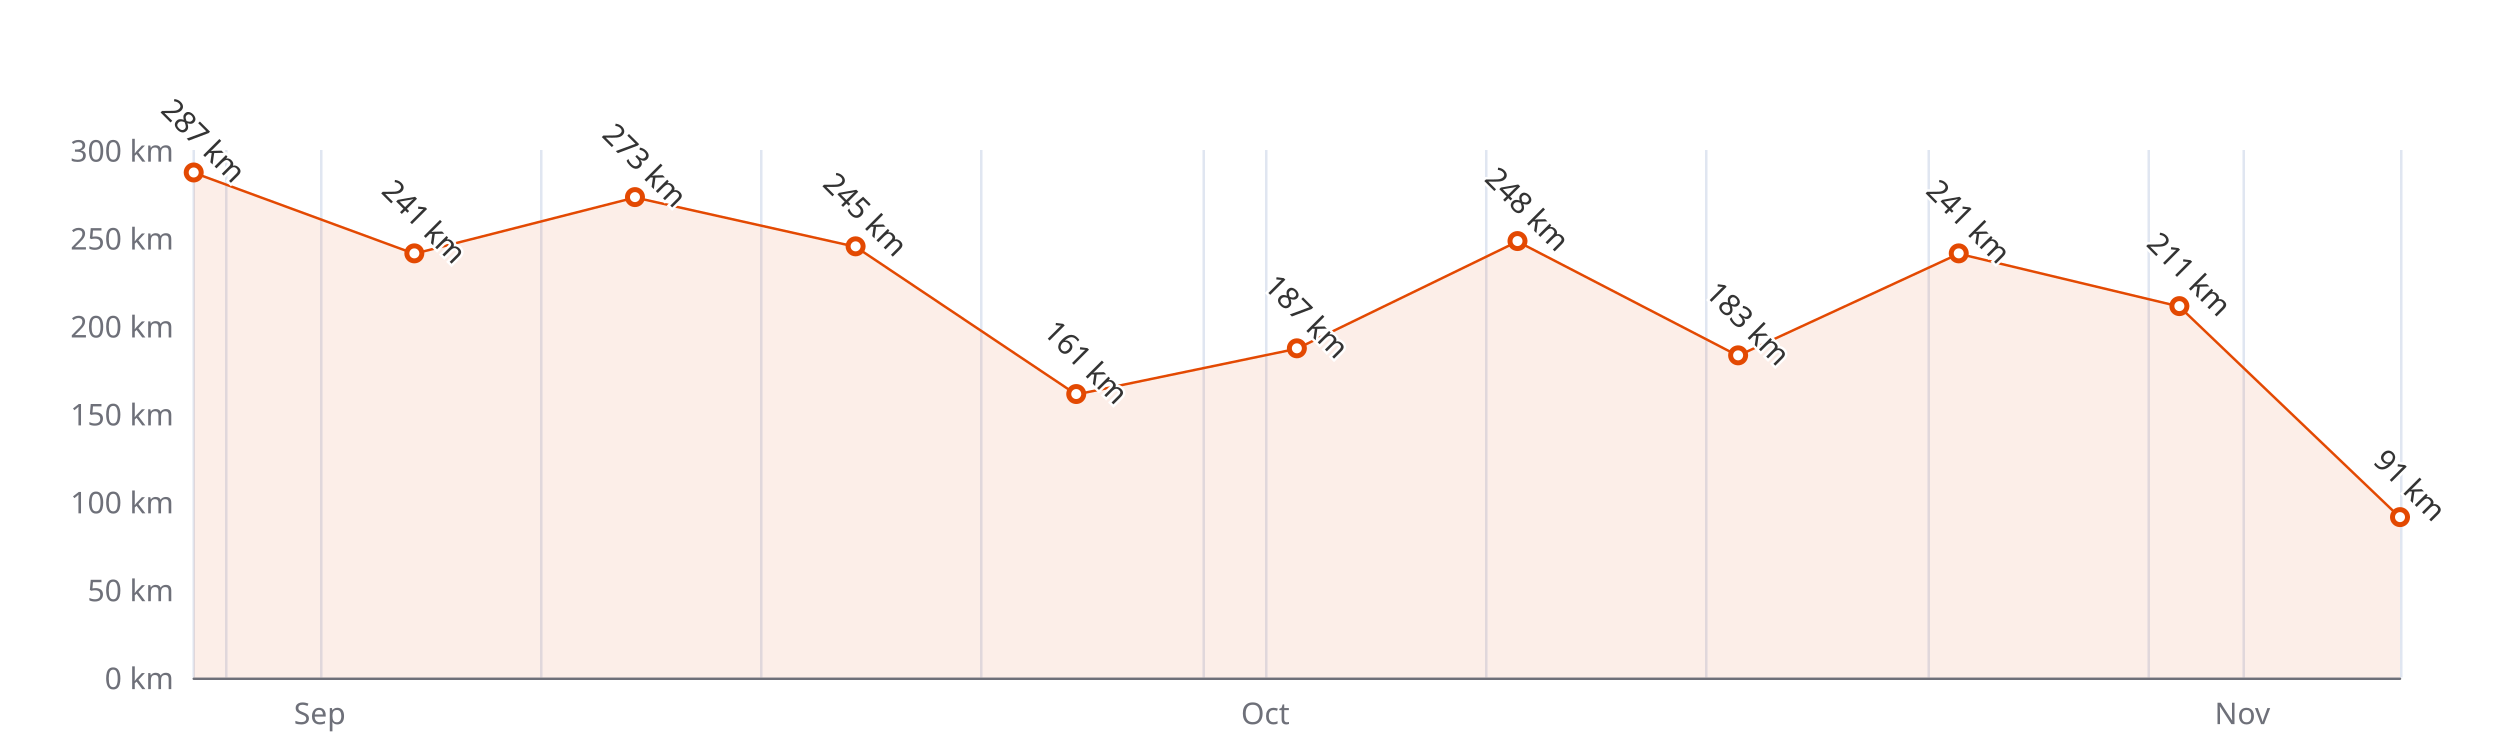
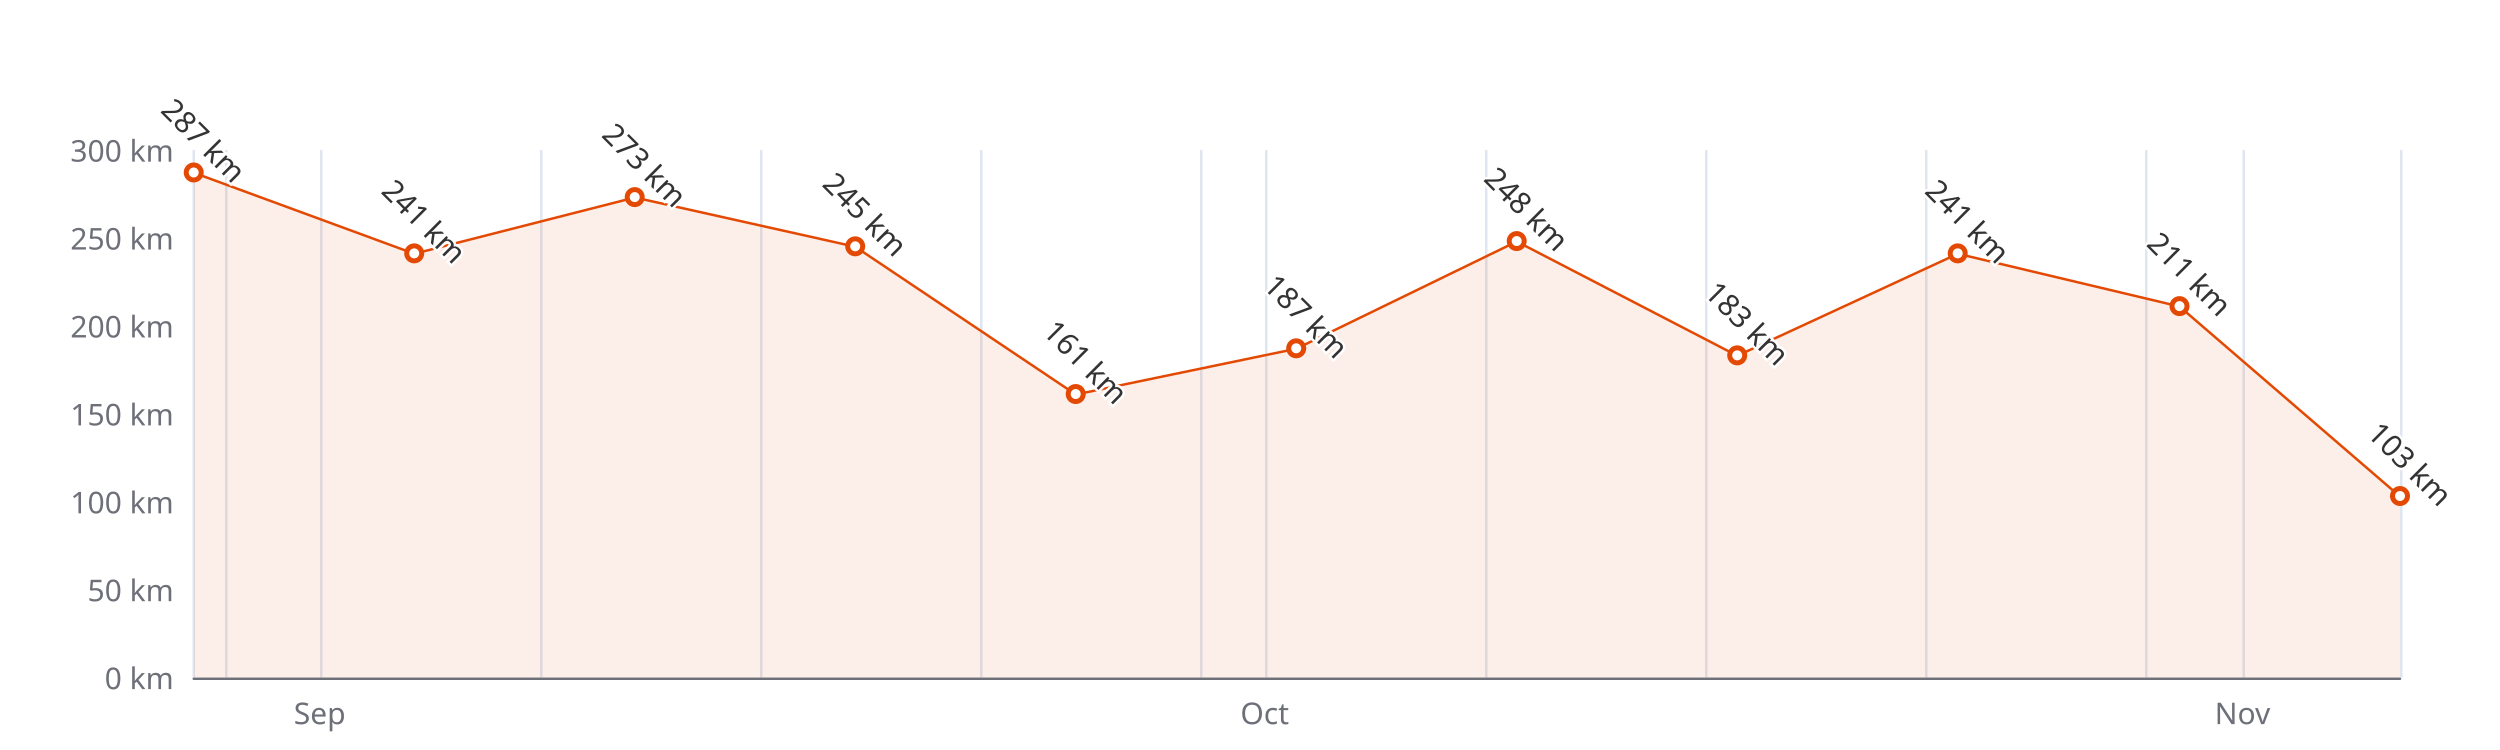
<svg xmlns="http://www.w3.org/2000/svg" width="1000" height="300" version="1.1" baseProfile="full" viewBox="0 0 1000 300">
  <rect width="1000" height="300" x="0" y="0" id="0" fill="#ffffff" />
  <path d="M77.5 60L77.5 271" fill="none" stroke="#E0E6F1" />
  <path d="M90.5 60L90.5 271" fill="none" stroke="#E0E6F1" />
  <path d="M128.5 60L128.5 271" fill="none" stroke="#E0E6F1" />
  <path d="M216.5 60L216.5 271" fill="none" stroke="#E0E6F1" />
  <path d="M304.5 60L304.5 271" fill="none" stroke="#E0E6F1" />
  <path d="M392.5 60L392.5 271" fill="none" stroke="#E0E6F1" />
-   <path d="M481.5 60L481.5 271" fill="none" stroke="#E0E6F1" />
+   <path d="M480.5 60L480.5 271" fill="none" stroke="#E0E6F1" />
  <path d="M506.5 60L506.5 271" fill="none" stroke="#E0E6F1" />
  <path d="M594.5 60L594.5 271" fill="none" stroke="#E0E6F1" />
  <path d="M682.5 60L682.5 271" fill="none" stroke="#E0E6F1" />
-   <path d="M771.5 60L771.5 271" fill="none" stroke="#E0E6F1" />
-   <path d="M859.5 60L859.5 271" fill="none" stroke="#E0E6F1" />
+   <path d="M770.5 60L770.5 271" fill="none" stroke="#E0E6F1" />
+   <path d="M858.5 60L858.5 271" fill="none" stroke="#E0E6F1" />
  <path d="M897.5 60L897.5 271" fill="none" stroke="#E0E6F1" />
  <path d="M960.5 60L960.5 271" fill="none" stroke="#E0E6F1" />
  <path d="M77.5 271.5L960 271.5" fill="none" stroke="#6E7079" stroke-linecap="round" />
  <text dominant-baseline="central" text-anchor="end" style="font-size:12px;font-family:sans-serif;" xml:space="preserve" transform="translate(69.48 271)" fill="#6E7079">0 km</text>
  <text dominant-baseline="central" text-anchor="end" style="font-size:12px;font-family:sans-serif;" xml:space="preserve" transform="translate(69.48 235.8333)" fill="#6E7079">50 km</text>
  <text dominant-baseline="central" text-anchor="end" style="font-size:12px;font-family:sans-serif;" xml:space="preserve" transform="translate(69.48 200.6667)" fill="#6E7079">100 km</text>
  <text dominant-baseline="central" text-anchor="end" style="font-size:12px;font-family:sans-serif;" xml:space="preserve" transform="translate(69.48 165.5)" fill="#6E7079">150 km</text>
  <text dominant-baseline="central" text-anchor="end" style="font-size:12px;font-family:sans-serif;" xml:space="preserve" transform="translate(69.48 130.3333)" fill="#6E7079">200 km</text>
  <text dominant-baseline="central" text-anchor="end" style="font-size:12px;font-family:sans-serif;" xml:space="preserve" transform="translate(69.48 95.1667)" fill="#6E7079">250 km</text>
  <text dominant-baseline="central" text-anchor="end" style="font-size:12px;font-family:sans-serif;" xml:space="preserve" transform="translate(69.48 60)" fill="#6E7079">300 km</text>
-   <text dominant-baseline="central" text-anchor="middle" style="font: normal normal 12px sans-serif" y="6" transform="translate(127.9097 279)" fill="#6E7079">Sep</text>
-   <text dominant-baseline="central" text-anchor="middle" style="font: normal normal 12px sans-serif" y="6" transform="translate(506.1326 279)" fill="#6E7079">Oct</text>
-   <text dominant-baseline="central" text-anchor="middle" style="font: normal normal 12px sans-serif" y="6" transform="translate(896.9629 279)" fill="#6E7079">Nov</text>
+   <text dominant-baseline="central" text-anchor="middle" style="font: normal normal 12px sans-serif" y="6" transform="translate(127.8797 279)" fill="#6E7079">Sep</text>
+   <text dominant-baseline="central" text-anchor="middle" style="font: normal normal 12px sans-serif" y="6" transform="translate(505.8776 279)" fill="#6E7079">Oct</text>
+   <text dominant-baseline="central" text-anchor="middle" style="font: normal normal 12px sans-serif" y="6" transform="translate(897.0004 279)" fill="#6E7079">Nov</text>
  <g clip-path="url(#zr4-c0)">
-     <path d="M77.5 69.1L165.7 101.5L254 79L342.2 98.7L430.5 157.8L518.7 139.5L607 96.6L695.2 142.3L783.5 101.5L871.7 122.6L960 207L960 271L871.7 271L783.5 271L695.2 271L607 271L518.7 271L430.5 271L342.2 271L254 271L165.7 271L77.5 271Z" fill="rgb(227,73,2)" fill-opacity="0.09" />
-     <path d="M77.5 69.1L165.7 101.5L254 79L342.2 98.7L430.5 157.8L518.7 139.5L607 96.6L695.2 142.3L783.5 101.5L871.7 122.6L960 207" fill="none" stroke="#E34902" stroke-linejoin="bevel" />
+     <path d="M77.5 69.1L165.7 101.5L253.9 79L342.1 98.7L430.3 157.8L518.5 139.5L606.7 96.6L694.9 142.3L783.1 101.5L871.8 122.6L960 198.6L960 271L871.8 271L783.1 271L694.9 271L606.7 271L518.5 271L430.3 271L342.1 271L253.9 271L165.7 271L77.5 271Z" fill="rgb(227,73,2)" fill-opacity="0.09" />
+     <path d="M77.5 69.1L165.7 101.5L253.9 79L342.1 98.7L430.3 157.8L518.5 139.5L606.7 96.6L694.9 142.3L783.1 101.5L871.8 122.6L960 198.6" fill="none" stroke="#E34902" stroke-linejoin="bevel" />
  </g>
  <path d="M1 0A1 1 0 1 1 1 -0.1A1 1 0 0 1 1 0" transform="matrix(3,0,0,3,77.48,69.1433)" fill="#fff" stroke="#E34902" stroke-width="0.667" />
-   <path d="M1 0A1 1 0 1 1 1 -0.1A1 1 0 0 1 1 0" transform="matrix(3,0,0,3,165.732,101.4967)" fill="#fff" stroke="#E34902" stroke-width="0.667" />
-   <path d="M1 0A1 1 0 1 1 1 -0.1A1 1 0 0 1 1 0" transform="matrix(3,0,0,3,253.984,78.99)" fill="#fff" stroke="#E34902" stroke-width="0.667" />
-   <path d="M1 0A1 1 0 1 1 1 -0.1A1 1 0 0 1 1 0" transform="matrix(3,0,0,3,342.236,98.6833)" fill="#fff" stroke="#E34902" stroke-width="0.667" />
-   <path d="M1 0A1 1 0 1 1 1 -0.1A1 1 0 0 1 1 0" transform="matrix(3,0,0,3,430.488,157.7633)" fill="#fff" stroke="#E34902" stroke-width="0.667" />
-   <path d="M1 0A1 1 0 1 1 1 -0.1A1 1 0 0 1 1 0" transform="matrix(3,0,0,3,518.74,139.4767)" fill="#fff" stroke="#E34902" stroke-width="0.667" />
-   <path d="M1 0A1 1 0 1 1 1 -0.1A1 1 0 0 1 1 0" transform="matrix(3,0,0,3,606.992,96.5733)" fill="#fff" stroke="#E34902" stroke-width="0.667" />
-   <path d="M1 0A1 1 0 1 1 1 -0.1A1 1 0 0 1 1 0" transform="matrix(3,0,0,3,695.244,142.29)" fill="#fff" stroke="#E34902" stroke-width="0.667" />
-   <path d="M1 0A1 1 0 1 1 1 -0.1A1 1 0 0 1 1 0" transform="matrix(3,0,0,3,783.496,101.4967)" fill="#fff" stroke="#E34902" stroke-width="0.667" />
-   <path d="M1 0A1 1 0 1 1 1 -0.1A1 1 0 0 1 1 0" transform="matrix(3,0,0,3,871.748,122.5967)" fill="#fff" stroke="#E34902" stroke-width="0.667" />
-   <path d="M1 0A1 1 0 1 1 1 -0.1A1 1 0 0 1 1 0" transform="matrix(3,0,0,3,960,206.9967)" fill="#fff" stroke="#E34902" stroke-width="0.667" />
+   <path d="M1 0A1 1 0 1 1 1 -0.1A1 1 0 0 1 1 0" transform="matrix(3,0,0,3,165.6795,101.4967)" fill="#fff" stroke="#E34902" stroke-width="0.667" />
+   <path d="M1 0A1 1 0 1 1 1 -0.1A1 1 0 0 1 1 0" transform="matrix(3,0,0,3,253.879,78.99)" fill="#fff" stroke="#E34902" stroke-width="0.667" />
+   <path d="M1 0A1 1 0 1 1 1 -0.1A1 1 0 0 1 1 0" transform="matrix(3,0,0,3,342.0785,98.6833)" fill="#fff" stroke="#E34902" stroke-width="0.667" />
+   <path d="M1 0A1 1 0 1 1 1 -0.1A1 1 0 0 1 1 0" transform="matrix(3,0,0,3,430.278,157.7633)" fill="#fff" stroke="#E34902" stroke-width="0.667" />
+   <path d="M1 0A1 1 0 1 1 1 -0.1A1 1 0 0 1 1 0" transform="matrix(3,0,0,3,518.4775,139.4767)" fill="#fff" stroke="#E34902" stroke-width="0.667" />
+   <path d="M1 0A1 1 0 1 1 1 -0.1A1 1 0 0 1 1 0" transform="matrix(3,0,0,3,606.677,96.5733)" fill="#fff" stroke="#E34902" stroke-width="0.667" />
+   <path d="M1 0A1 1 0 1 1 1 -0.1A1 1 0 0 1 1 0" transform="matrix(3,0,0,3,694.8765,142.29)" fill="#fff" stroke="#E34902" stroke-width="0.667" />
+   <path d="M1 0A1 1 0 1 1 1 -0.1A1 1 0 0 1 1 0" transform="matrix(3,0,0,3,783.076,101.4967)" fill="#fff" stroke="#E34902" stroke-width="0.667" />
+   <path d="M1 0A1 1 0 1 1 1 -0.1A1 1 0 0 1 1 0" transform="matrix(3,0,0,3,871.8005,122.5967)" fill="#fff" stroke="#E34902" stroke-width="0.667" />
+   <path d="M1 0A1 1 0 1 1 1 -0.1A1 1 0 0 1 1 0" transform="matrix(3,0,0,3,960,198.5567)" fill="#fff" stroke="#E34902" stroke-width="0.667" />
  <text dominant-baseline="central" text-anchor="middle" style="font-size:12px;font-family:sans-serif;" xml:space="preserve" y="-6" transform="matrix(0.707,0.707,-0.707,0.707,77.48,60.1433)" fill="#333" stroke="rgb(255,255,255)" stroke-width="2" paint-order="stroke" stroke-miterlimit="2">287 km</text>
-   <text dominant-baseline="central" text-anchor="middle" style="font-size:12px;font-family:sans-serif;" xml:space="preserve" y="-6" transform="matrix(0.707,0.707,-0.707,0.707,165.732,92.4967)" fill="#333" stroke="rgb(255,255,255)" stroke-width="2" paint-order="stroke" stroke-miterlimit="2">241 km</text>
-   <text dominant-baseline="central" text-anchor="middle" style="font-size:12px;font-family:sans-serif;" xml:space="preserve" y="-6" transform="matrix(0.707,0.707,-0.707,0.707,253.984,69.99)" fill="#333" stroke="rgb(255,255,255)" stroke-width="2" paint-order="stroke" stroke-miterlimit="2">273 km</text>
-   <text dominant-baseline="central" text-anchor="middle" style="font-size:12px;font-family:sans-serif;" xml:space="preserve" y="-6" transform="matrix(0.707,0.707,-0.707,0.707,342.236,89.6833)" fill="#333" stroke="rgb(255,255,255)" stroke-width="2" paint-order="stroke" stroke-miterlimit="2">245 km</text>
-   <text dominant-baseline="central" text-anchor="middle" style="font-size:12px;font-family:sans-serif;" xml:space="preserve" y="-6" transform="matrix(0.707,0.707,-0.707,0.707,430.488,148.7633)" fill="#333" stroke="rgb(255,255,255)" stroke-width="2" paint-order="stroke" stroke-miterlimit="2">161 km</text>
-   <text dominant-baseline="central" text-anchor="middle" style="font-size:12px;font-family:sans-serif;" xml:space="preserve" y="-6" transform="matrix(0.707,0.707,-0.707,0.707,518.74,130.4767)" fill="#333" stroke="rgb(255,255,255)" stroke-width="2" paint-order="stroke" stroke-miterlimit="2">187 km</text>
-   <text dominant-baseline="central" text-anchor="middle" style="font-size:12px;font-family:sans-serif;" xml:space="preserve" y="-6" transform="matrix(0.707,0.707,-0.707,0.707,606.992,87.5733)" fill="#333" stroke="rgb(255,255,255)" stroke-width="2" paint-order="stroke" stroke-miterlimit="2">248 km</text>
-   <text dominant-baseline="central" text-anchor="middle" style="font-size:12px;font-family:sans-serif;" xml:space="preserve" y="-6" transform="matrix(0.707,0.707,-0.707,0.707,695.244,133.29)" fill="#333" stroke="rgb(255,255,255)" stroke-width="2" paint-order="stroke" stroke-miterlimit="2">183 km</text>
-   <text dominant-baseline="central" text-anchor="middle" style="font-size:12px;font-family:sans-serif;" xml:space="preserve" y="-6" transform="matrix(0.707,0.707,-0.707,0.707,783.496,92.4967)" fill="#333" stroke="rgb(255,255,255)" stroke-width="2" paint-order="stroke" stroke-miterlimit="2">241 km</text>
-   <text dominant-baseline="central" text-anchor="middle" style="font-size:12px;font-family:sans-serif;" xml:space="preserve" y="-6" transform="matrix(0.707,0.707,-0.707,0.707,871.748,113.5967)" fill="#333" stroke="rgb(255,255,255)" stroke-width="2" paint-order="stroke" stroke-miterlimit="2">211 km</text>
-   <text dominant-baseline="central" text-anchor="middle" style="font-size:12px;font-family:sans-serif;" xml:space="preserve" y="-6" transform="matrix(0.707,0.707,-0.707,0.707,960,197.9967)" fill="#333" stroke="rgb(255,255,255)" stroke-width="2" paint-order="stroke" stroke-miterlimit="2">91 km</text>
+   <text dominant-baseline="central" text-anchor="middle" style="font-size:12px;font-family:sans-serif;" xml:space="preserve" y="-6" transform="matrix(0.707,0.707,-0.707,0.707,165.6795,92.4967)" fill="#333" stroke="rgb(255,255,255)" stroke-width="2" paint-order="stroke" stroke-miterlimit="2">241 km</text>
+   <text dominant-baseline="central" text-anchor="middle" style="font-size:12px;font-family:sans-serif;" xml:space="preserve" y="-6" transform="matrix(0.707,0.707,-0.707,0.707,253.879,69.99)" fill="#333" stroke="rgb(255,255,255)" stroke-width="2" paint-order="stroke" stroke-miterlimit="2">273 km</text>
+   <text dominant-baseline="central" text-anchor="middle" style="font-size:12px;font-family:sans-serif;" xml:space="preserve" y="-6" transform="matrix(0.707,0.707,-0.707,0.707,342.0785,89.6833)" fill="#333" stroke="rgb(255,255,255)" stroke-width="2" paint-order="stroke" stroke-miterlimit="2">245 km</text>
+   <text dominant-baseline="central" text-anchor="middle" style="font-size:12px;font-family:sans-serif;" xml:space="preserve" y="-6" transform="matrix(0.707,0.707,-0.707,0.707,430.278,148.7633)" fill="#333" stroke="rgb(255,255,255)" stroke-width="2" paint-order="stroke" stroke-miterlimit="2">161 km</text>
+   <text dominant-baseline="central" text-anchor="middle" style="font-size:12px;font-family:sans-serif;" xml:space="preserve" y="-6" transform="matrix(0.707,0.707,-0.707,0.707,518.4775,130.4767)" fill="#333" stroke="rgb(255,255,255)" stroke-width="2" paint-order="stroke" stroke-miterlimit="2">187 km</text>
+   <text dominant-baseline="central" text-anchor="middle" style="font-size:12px;font-family:sans-serif;" xml:space="preserve" y="-6" transform="matrix(0.707,0.707,-0.707,0.707,606.677,87.5733)" fill="#333" stroke="rgb(255,255,255)" stroke-width="2" paint-order="stroke" stroke-miterlimit="2">248 km</text>
+   <text dominant-baseline="central" text-anchor="middle" style="font-size:12px;font-family:sans-serif;" xml:space="preserve" y="-6" transform="matrix(0.707,0.707,-0.707,0.707,694.8765,133.29)" fill="#333" stroke="rgb(255,255,255)" stroke-width="2" paint-order="stroke" stroke-miterlimit="2">183 km</text>
+   <text dominant-baseline="central" text-anchor="middle" style="font-size:12px;font-family:sans-serif;" xml:space="preserve" y="-6" transform="matrix(0.707,0.707,-0.707,0.707,783.076,92.4967)" fill="#333" stroke="rgb(255,255,255)" stroke-width="2" paint-order="stroke" stroke-miterlimit="2">241 km</text>
+   <text dominant-baseline="central" text-anchor="middle" style="font-size:12px;font-family:sans-serif;" xml:space="preserve" y="-6" transform="matrix(0.707,0.707,-0.707,0.707,871.8005,113.5967)" fill="#333" stroke="rgb(255,255,255)" stroke-width="2" paint-order="stroke" stroke-miterlimit="2">211 km</text>
+   <text dominant-baseline="central" text-anchor="middle" style="font-size:12px;font-family:sans-serif;" xml:space="preserve" y="-6" transform="matrix(0.707,0.707,-0.707,0.707,960,189.5567)" fill="#333" stroke="rgb(255,255,255)" stroke-width="2" paint-order="stroke" stroke-miterlimit="2">103 km</text>
  <defs>
    <clipPath id="zr4-c0">
      <path d="M76 59.5l884 0l0 212l-884 0Z" fill="#000" />
    </clipPath>
  </defs>
</svg>
